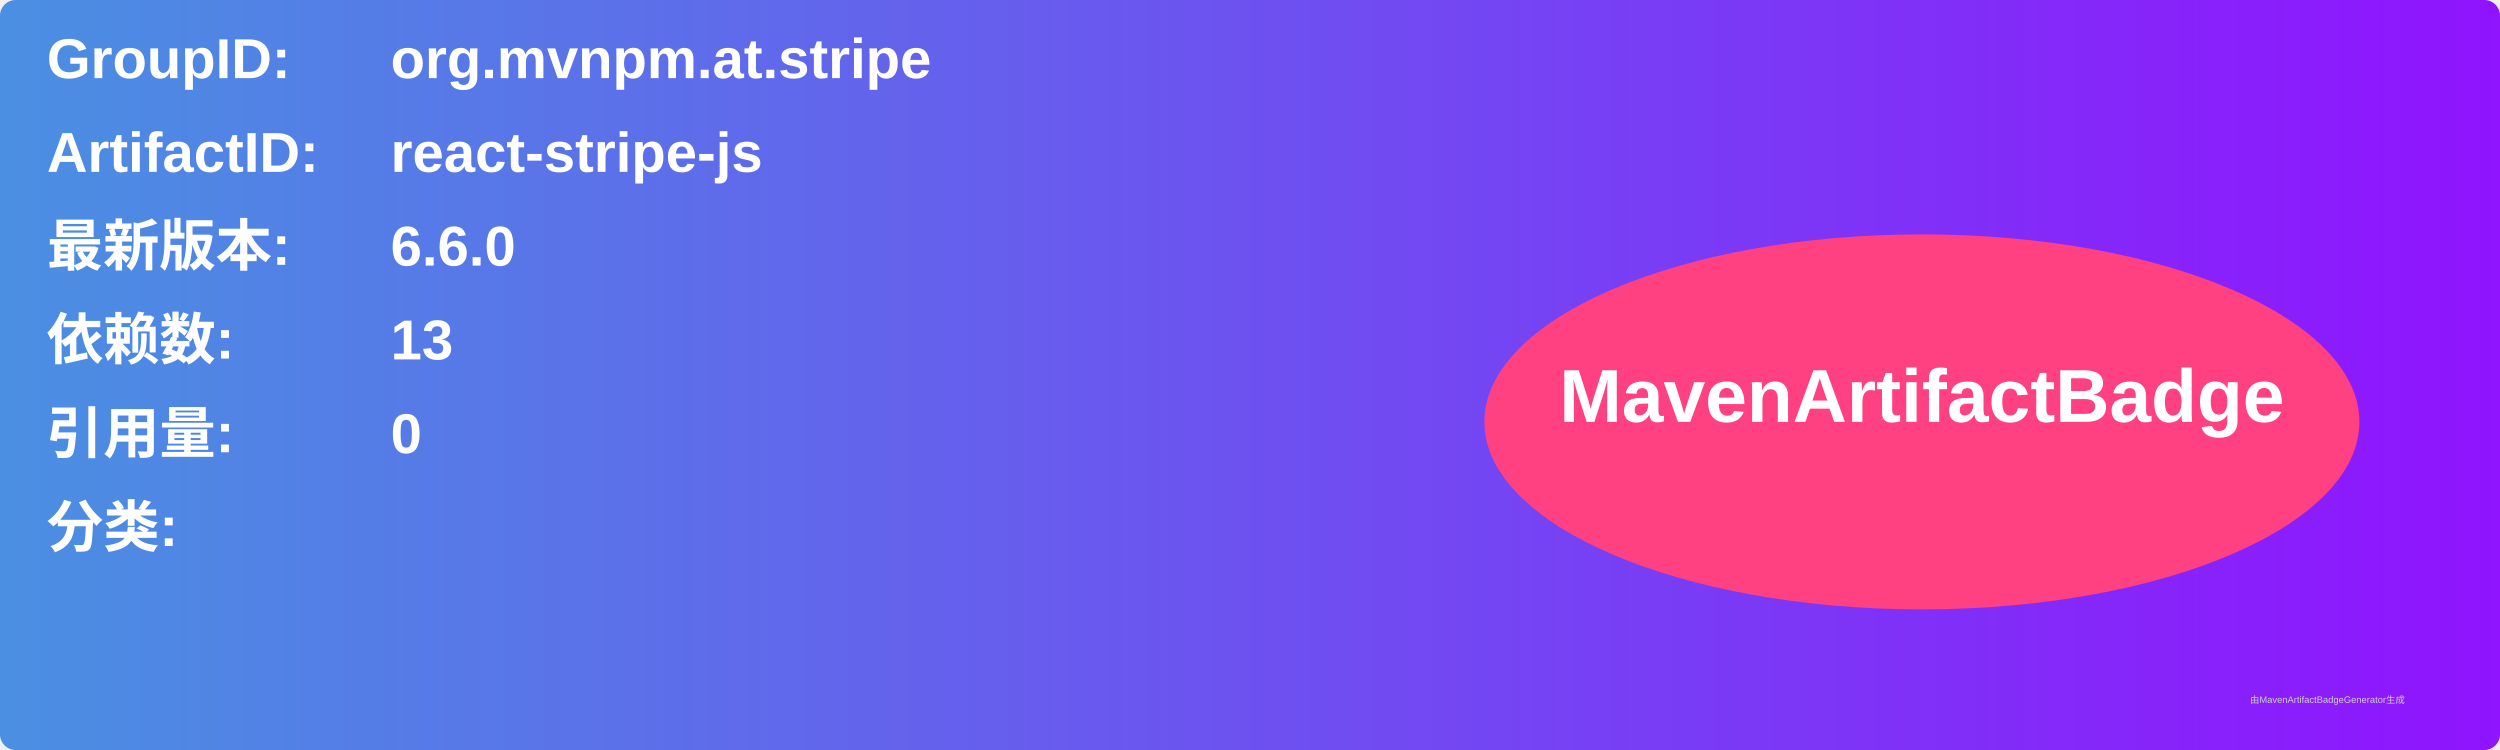
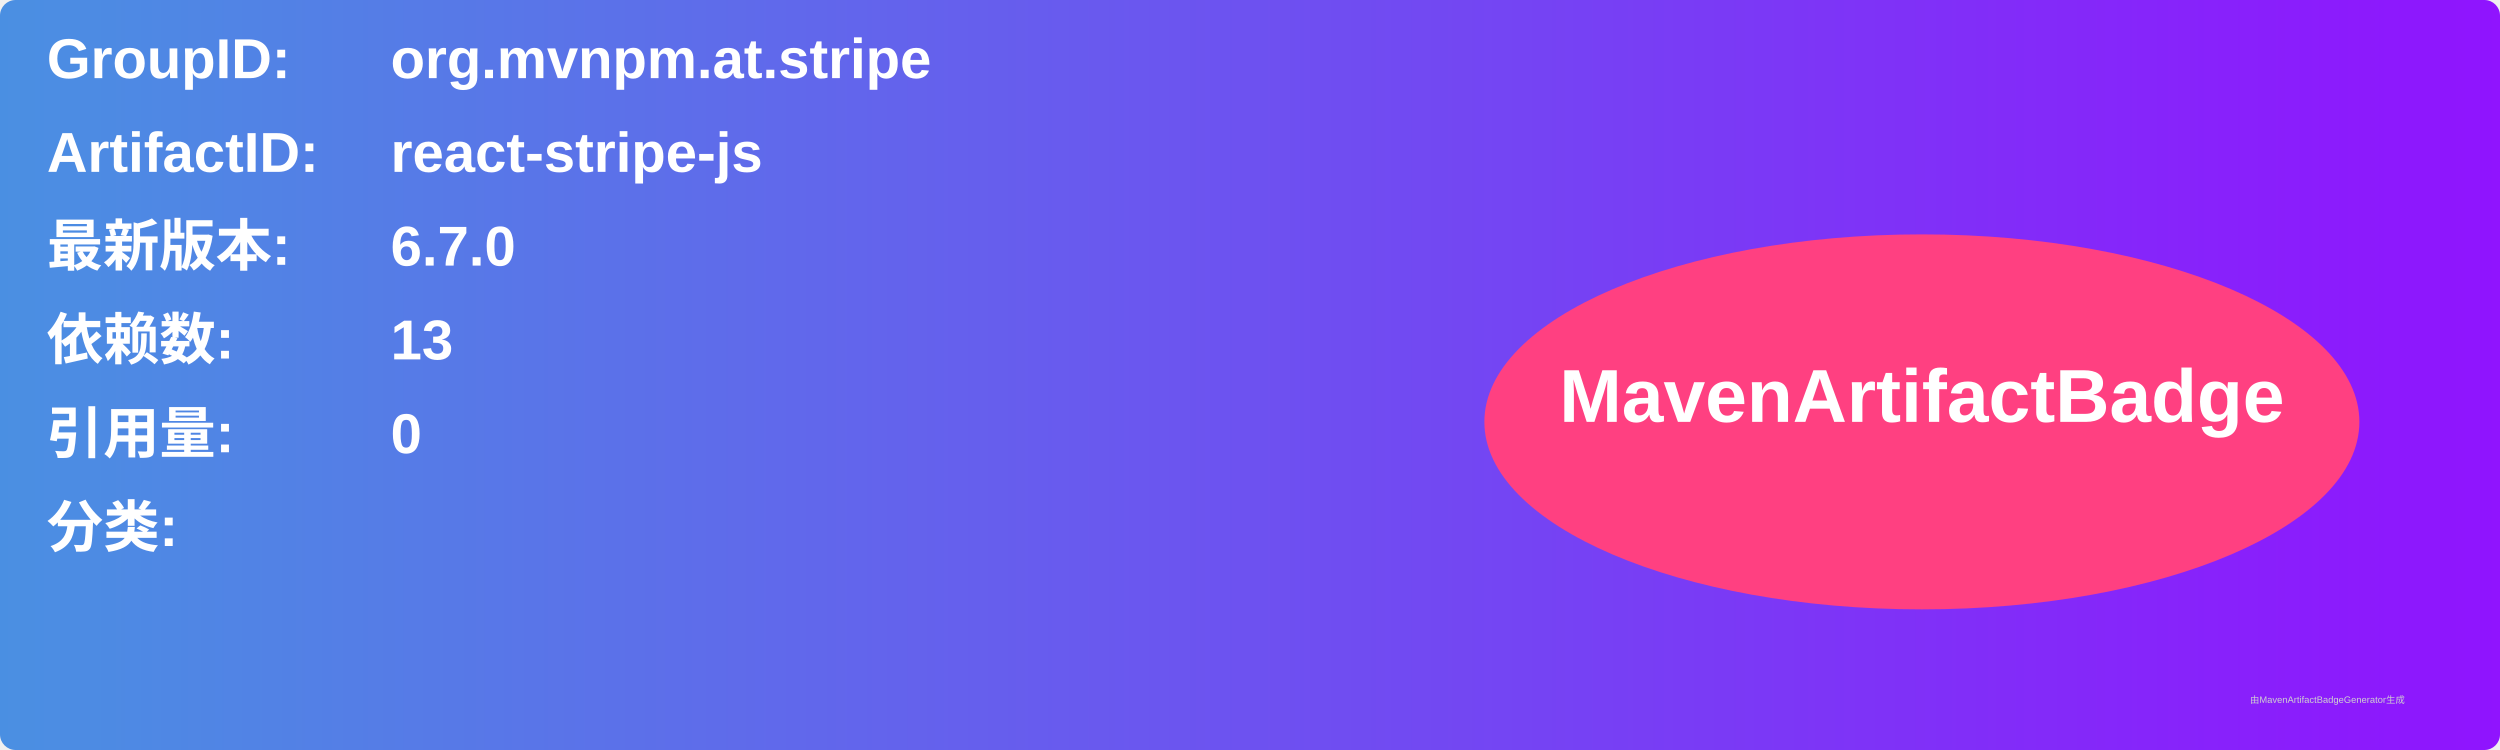
<svg xmlns="http://www.w3.org/2000/svg" width="800" height="240" viewBox="0 0 800 240">
  <linearGradient id="grad" x1="0%" y1="0%" x2="100%" y2="0%">
    <stop offset="0%" stop-color="#4a90e2" />
    <stop offset="100%" stop-color="#9013fe" />
  </linearGradient>
  <rect width="100%" height="100%" rx="5" ry="5" fill="url(#grad)" />
  <g transform="translate(15, 15)">
    <text x="0" y="10" font-family="Arial" font-size="18" fill="white" font-weight="bold" width="260">GroupID:</text>
    <text x="110" y="10" font-family="Arial" font-size="18" fill="white" font-weight="bold" width="460">org.mvnpm.at.stripe</text>
    <text x="0" y="40" font-family="Arial" font-size="18" fill="white" font-weight="bold" width="260">ArtifactID:</text>
    <text x="110" y="40" font-family="Arial" font-size="18" fill="white" font-weight="bold" width="460">react-stripe-js</text>
    <text x="0" y="70" font-family="Arial" font-size="18" fill="white" font-weight="bold">最新版本:</text>
    <text x="110" y="70" font-family="Arial" font-size="18" fill="white" font-weight="bold">
-       <tspan font-weight="bold">6.6.0</tspan>
+       <tspan font-weight="bold">6.7.0</tspan>
    </text>
    <text x="0" y="100" font-family="Arial" font-size="18" fill="white" font-weight="bold">依赖数: </text>
    <text x="110" y="100" font-family="Arial" font-size="18" fill="white">
      <tspan font-weight="bold">13</tspan>
    </text>
    <text x="0" y="130" font-family="Arial" font-size="18" fill="white" font-weight="bold">引用量: </text>
    <text x="110" y="130" font-family="Arial" font-size="18" fill="white">
      <tspan font-weight="bold">0</tspan>
    </text>
    <text x="0" y="160" font-family="Arial" font-size="18" fill="white" font-weight="bold">分类:</text>
    <text x="10" y="190" font-family="Arial" font-size="10" fill="white">
      <tspan font-weight="bold" />
    </text>
    <ellipse cx="600" cy="120" rx="140" ry="60" fill="#ff4081" />
    <text x="600" y="120" text-anchor="middle" font-family="Arial" font-size="24" fill="white" font-weight="bold">MavenArtifactBadge</text>
  </g>
  <text x="720" y="225" font-family="Arial" font-size="3" fill="#d0d0d0">由MavenArtifactBadgeGenerator生成</text>
</svg>
